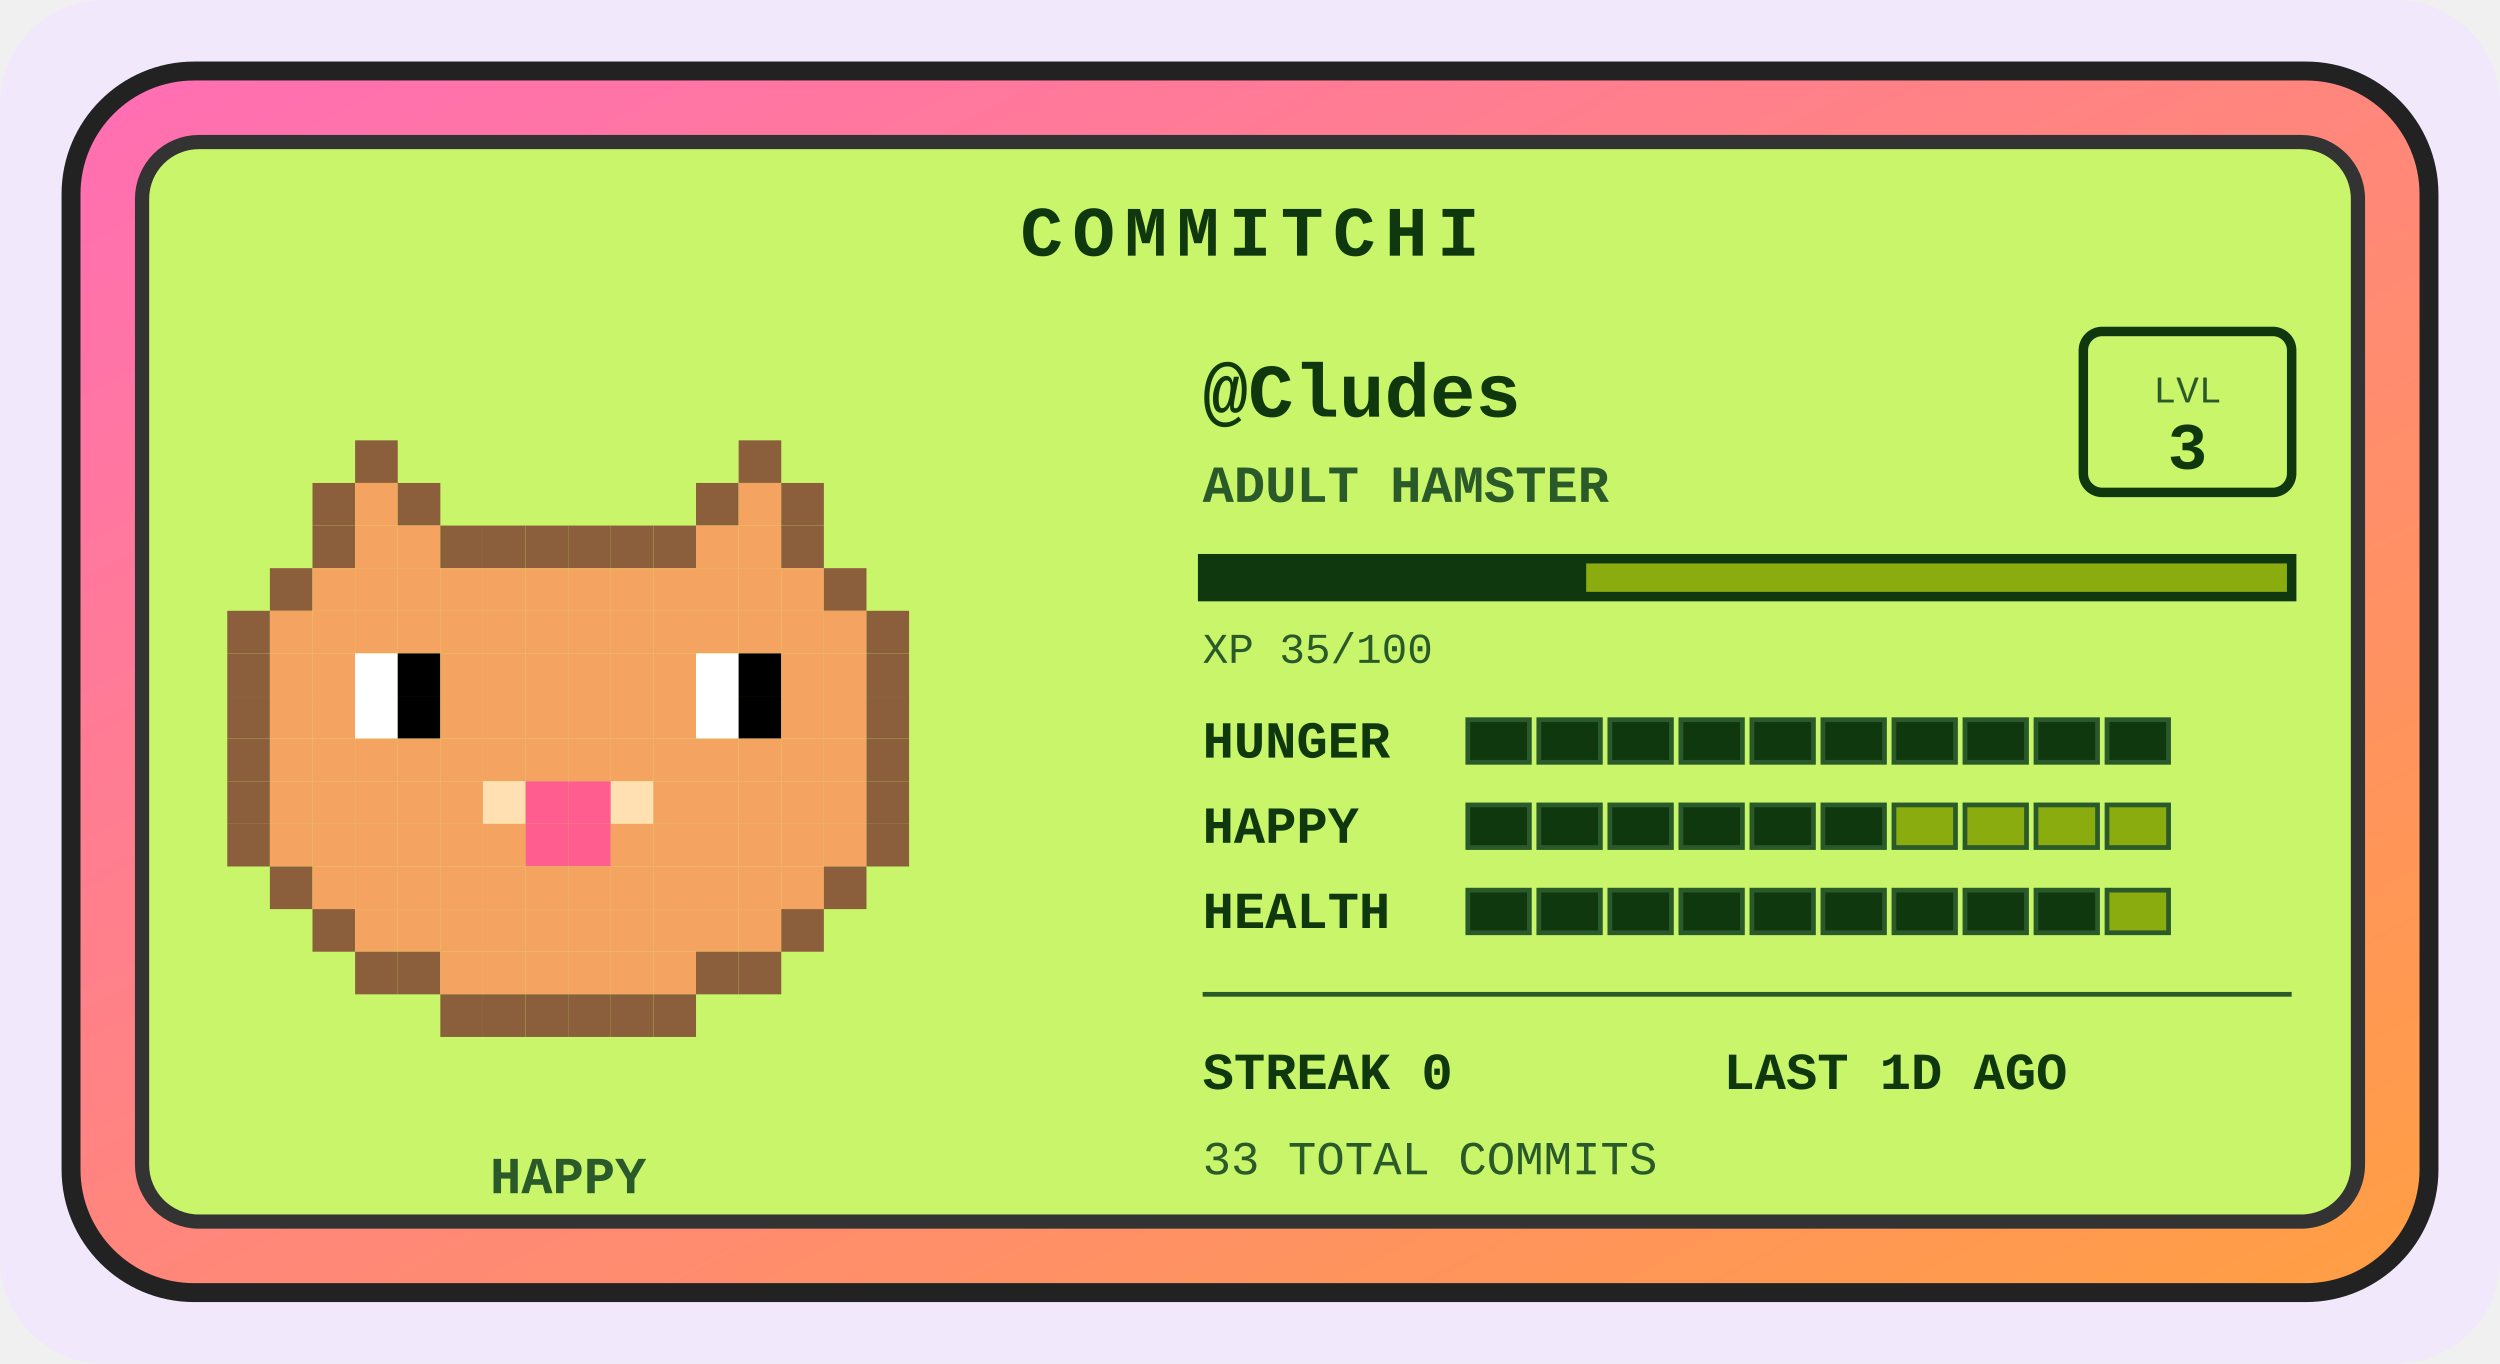
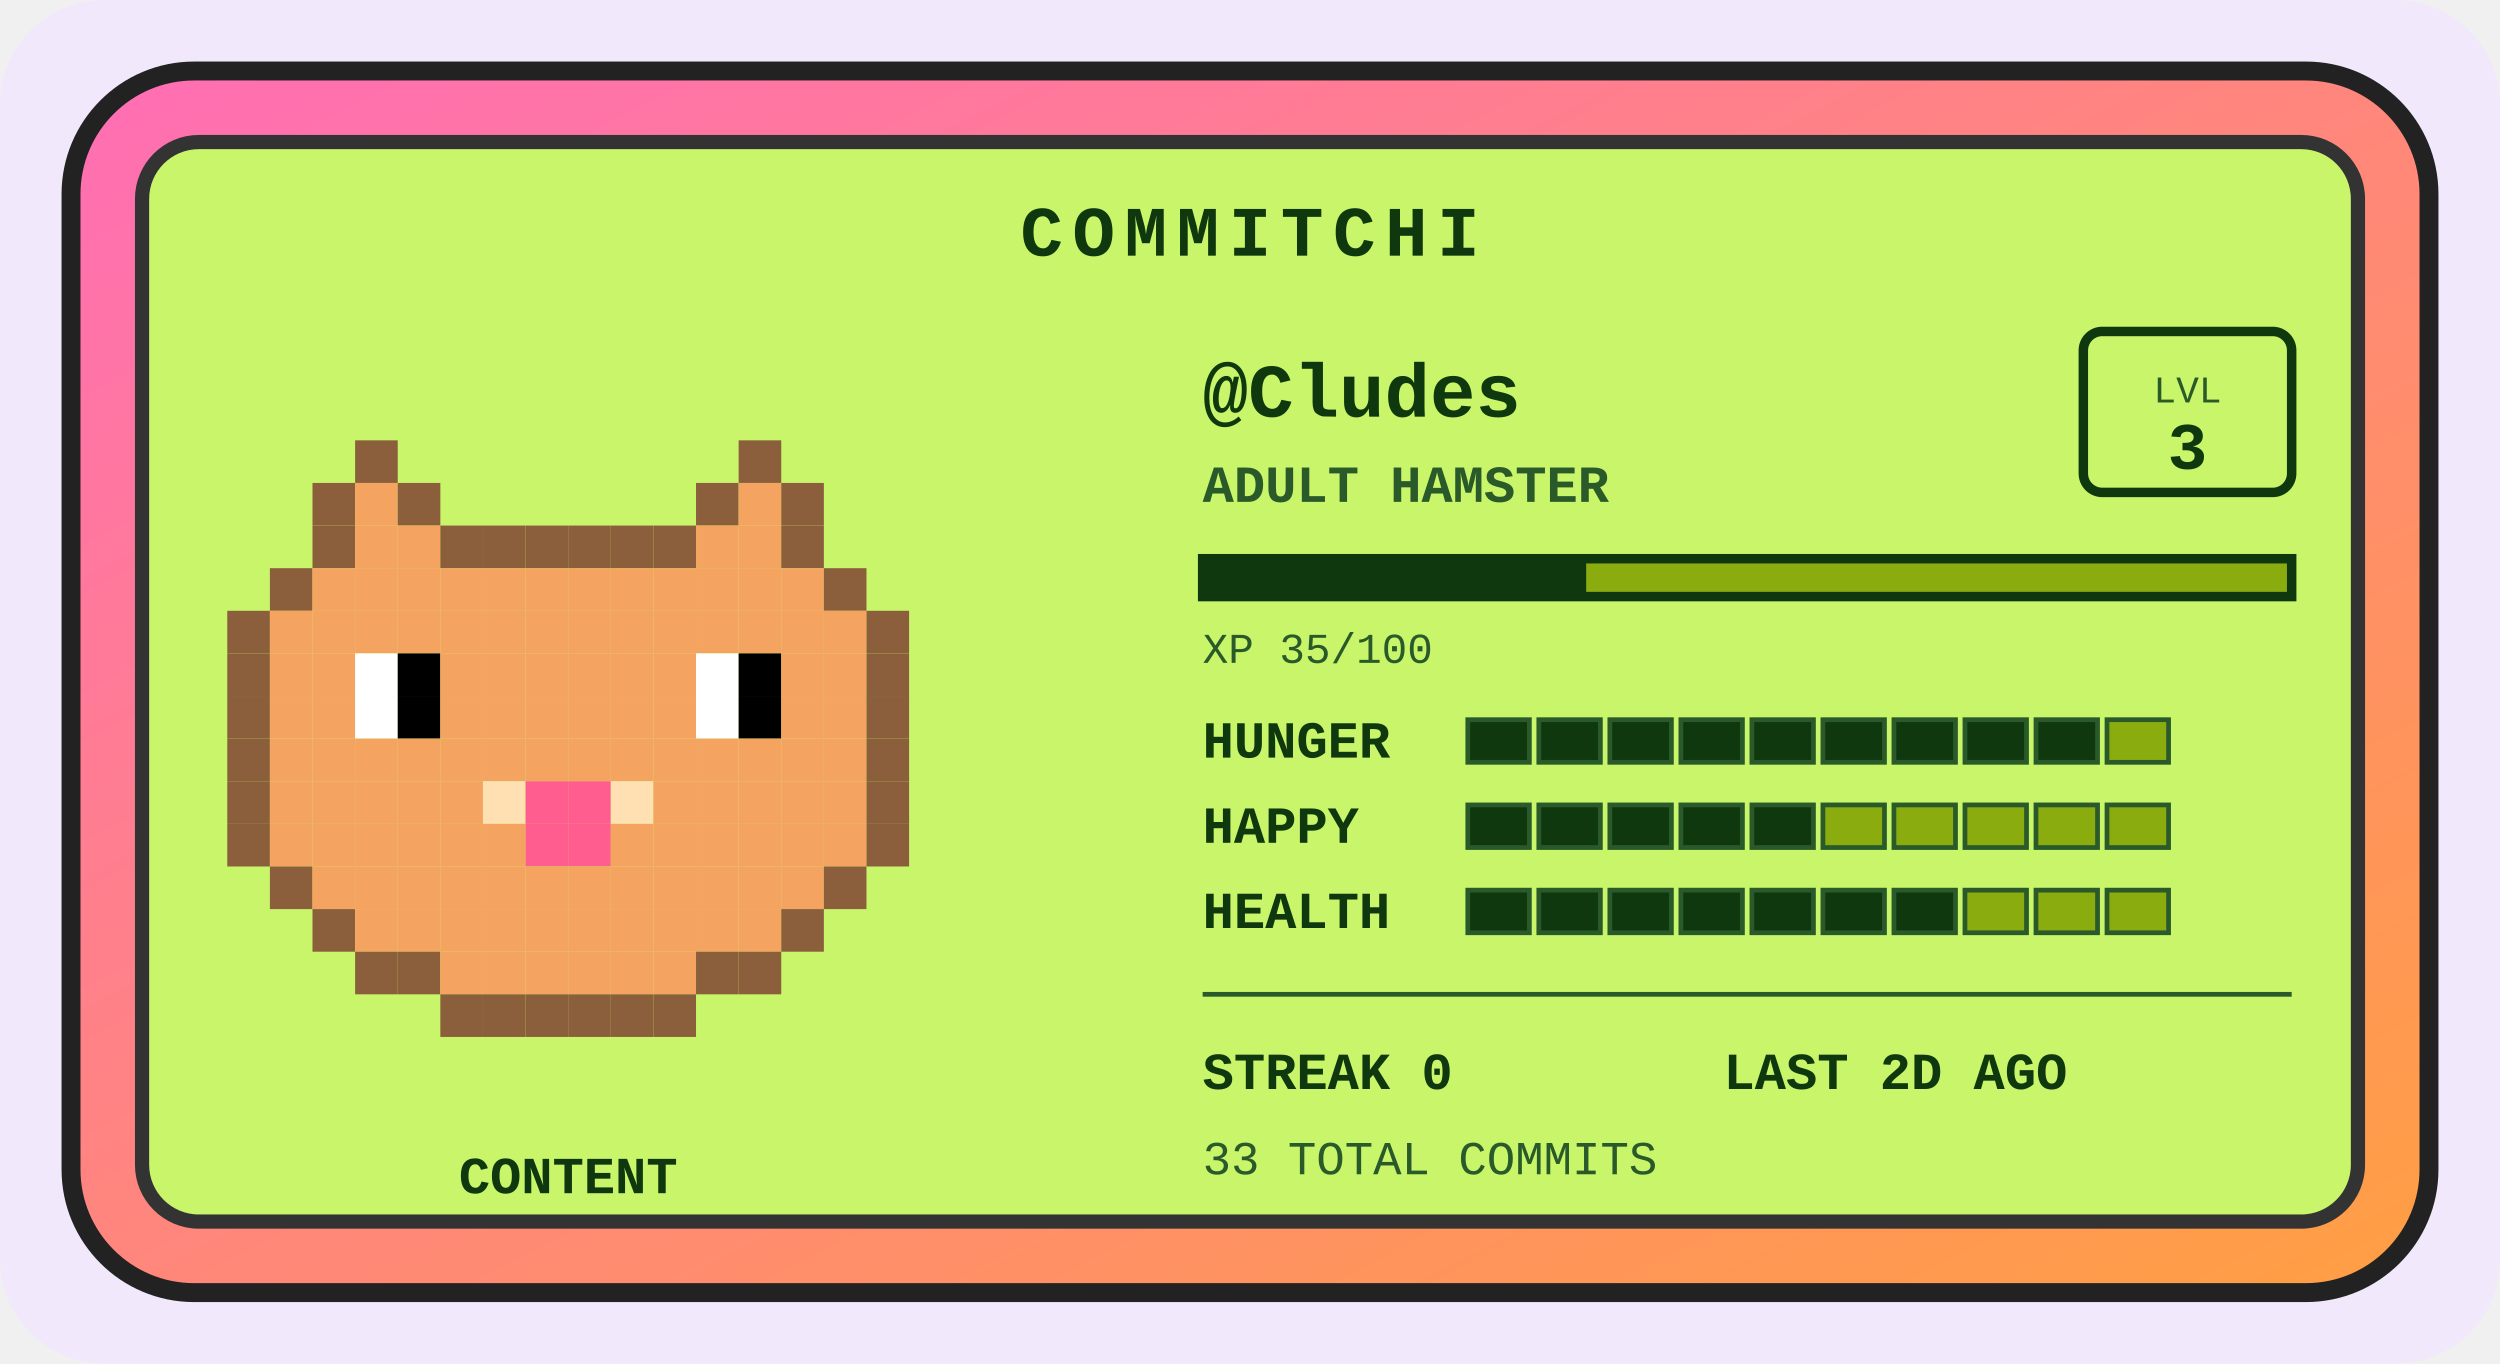
<svg xmlns="http://www.w3.org/2000/svg" width="528" height="288" viewBox="0 0 528 288" role="img" aria-label="Commitchi pet for Cludes">
  <defs>
    <linearGradient id="shell" x1="0" y1="0" x2="1" y2="1">
      <stop offset="0" stop-color="#ff6eb4" />
      <stop offset="1" stop-color="#ff9f43" />
    </linearGradient>
  </defs>
  <rect x="0" y="0" width="528" height="288" rx="22" fill="#f1e8fb" />
  <g transform="translate(14, 14)">
    <rect x="1" y="1" width="498" height="258" rx="26" fill="url(#shell)" stroke="#222" stroke-width="4" />
    <rect x="16" y="16" width="468" height="228" rx="12" fill="#c8f569" stroke="#333" stroke-width="3" />
    <text x="250" y="40" text-anchor="middle" font-family="'Courier New',monospace" font-size="15" font-weight="bold" letter-spacing="2" fill="#0f380f">COMMITCHI</text>
    <g>
      <rect x="61" y="79" width="9" height="9" fill="#8b5e3c" />
      <rect x="142" y="79" width="9" height="9" fill="#8b5e3c" />
      <rect x="52" y="88" width="9" height="9" fill="#8b5e3c" />
      <rect x="61" y="88" width="9" height="9" fill="#f4a460" />
      <rect x="70" y="88" width="9" height="9" fill="#8b5e3c" />
      <rect x="133" y="88" width="9" height="9" fill="#8b5e3c" />
      <rect x="142" y="88" width="9" height="9" fill="#f4a460" />
      <rect x="151" y="88" width="9" height="9" fill="#8b5e3c" />
      <rect x="52" y="97" width="9" height="9" fill="#8b5e3c" />
      <rect x="61" y="97" width="9" height="9" fill="#f4a460" />
      <rect x="70" y="97" width="9" height="9" fill="#f4a460" />
      <rect x="79" y="97" width="9" height="9" fill="#8b5e3c" />
      <rect x="88" y="97" width="9" height="9" fill="#8b5e3c" />
      <rect x="97" y="97" width="9" height="9" fill="#8b5e3c" />
      <rect x="106" y="97" width="9" height="9" fill="#8b5e3c" />
      <rect x="115" y="97" width="9" height="9" fill="#8b5e3c" />
      <rect x="124" y="97" width="9" height="9" fill="#8b5e3c" />
      <rect x="133" y="97" width="9" height="9" fill="#f4a460" />
      <rect x="142" y="97" width="9" height="9" fill="#f4a460" />
      <rect x="151" y="97" width="9" height="9" fill="#8b5e3c" />
      <rect x="43" y="106" width="9" height="9" fill="#8b5e3c" />
      <rect x="52" y="106" width="9" height="9" fill="#f4a460" />
      <rect x="61" y="106" width="9" height="9" fill="#f4a460" />
      <rect x="70" y="106" width="9" height="9" fill="#f4a460" />
      <rect x="79" y="106" width="9" height="9" fill="#f4a460" />
      <rect x="88" y="106" width="9" height="9" fill="#f4a460" />
      <rect x="97" y="106" width="9" height="9" fill="#f4a460" />
      <rect x="106" y="106" width="9" height="9" fill="#f4a460" />
      <rect x="115" y="106" width="9" height="9" fill="#f4a460" />
      <rect x="124" y="106" width="9" height="9" fill="#f4a460" />
      <rect x="133" y="106" width="9" height="9" fill="#f4a460" />
      <rect x="142" y="106" width="9" height="9" fill="#f4a460" />
      <rect x="151" y="106" width="9" height="9" fill="#f4a460" />
      <rect x="160" y="106" width="9" height="9" fill="#8b5e3c" />
      <rect x="34" y="115" width="9" height="9" fill="#8b5e3c" />
      <rect x="43" y="115" width="9" height="9" fill="#f4a460" />
      <rect x="52" y="115" width="9" height="9" fill="#f4a460" />
      <rect x="61" y="115" width="9" height="9" fill="#f4a460" />
      <rect x="70" y="115" width="9" height="9" fill="#f4a460" />
      <rect x="79" y="115" width="9" height="9" fill="#f4a460" />
      <rect x="88" y="115" width="9" height="9" fill="#f4a460" />
      <rect x="97" y="115" width="9" height="9" fill="#f4a460" />
      <rect x="106" y="115" width="9" height="9" fill="#f4a460" />
      <rect x="115" y="115" width="9" height="9" fill="#f4a460" />
      <rect x="124" y="115" width="9" height="9" fill="#f4a460" />
      <rect x="133" y="115" width="9" height="9" fill="#f4a460" />
      <rect x="142" y="115" width="9" height="9" fill="#f4a460" />
      <rect x="151" y="115" width="9" height="9" fill="#f4a460" />
      <rect x="160" y="115" width="9" height="9" fill="#f4a460" />
      <rect x="169" y="115" width="9" height="9" fill="#8b5e3c" />
      <rect x="34" y="124" width="9" height="9" fill="#8b5e3c" />
      <rect x="43" y="124" width="9" height="9" fill="#f4a460" />
      <rect x="52" y="124" width="9" height="9" fill="#f4a460" />
      <rect x="61" y="124" width="9" height="9" fill="#ffffff" />
      <rect x="70" y="124" width="9" height="9" fill="#000000" />
      <rect x="79" y="124" width="9" height="9" fill="#f4a460" />
      <rect x="88" y="124" width="9" height="9" fill="#f4a460" />
      <rect x="97" y="124" width="9" height="9" fill="#f4a460" />
      <rect x="106" y="124" width="9" height="9" fill="#f4a460" />
      <rect x="115" y="124" width="9" height="9" fill="#f4a460" />
      <rect x="124" y="124" width="9" height="9" fill="#f4a460" />
      <rect x="133" y="124" width="9" height="9" fill="#ffffff" />
      <rect x="142" y="124" width="9" height="9" fill="#000000" />
      <rect x="151" y="124" width="9" height="9" fill="#f4a460" />
      <rect x="160" y="124" width="9" height="9" fill="#f4a460" />
      <rect x="169" y="124" width="9" height="9" fill="#8b5e3c" />
      <rect x="34" y="133" width="9" height="9" fill="#8b5e3c" />
      <rect x="43" y="133" width="9" height="9" fill="#f4a460" />
      <rect x="52" y="133" width="9" height="9" fill="#f4a460" />
      <rect x="61" y="133" width="9" height="9" fill="#ffffff" />
      <rect x="70" y="133" width="9" height="9" fill="#000000" />
      <rect x="79" y="133" width="9" height="9" fill="#f4a460" />
      <rect x="88" y="133" width="9" height="9" fill="#f4a460" />
      <rect x="97" y="133" width="9" height="9" fill="#f4a460" />
      <rect x="106" y="133" width="9" height="9" fill="#f4a460" />
      <rect x="115" y="133" width="9" height="9" fill="#f4a460" />
      <rect x="124" y="133" width="9" height="9" fill="#f4a460" />
      <rect x="133" y="133" width="9" height="9" fill="#ffffff" />
      <rect x="142" y="133" width="9" height="9" fill="#000000" />
      <rect x="151" y="133" width="9" height="9" fill="#f4a460" />
      <rect x="160" y="133" width="9" height="9" fill="#f4a460" />
      <rect x="169" y="133" width="9" height="9" fill="#8b5e3c" />
      <rect x="34" y="142" width="9" height="9" fill="#8b5e3c" />
      <rect x="43" y="142" width="9" height="9" fill="#f4a460" />
      <rect x="52" y="142" width="9" height="9" fill="#f4a460" />
      <rect x="61" y="142" width="9" height="9" fill="#f4a460" />
      <rect x="70" y="142" width="9" height="9" fill="#f4a460" />
      <rect x="79" y="142" width="9" height="9" fill="#f4a460" />
      <rect x="88" y="142" width="9" height="9" fill="#f4a460" />
      <rect x="97" y="142" width="9" height="9" fill="#f4a460" />
      <rect x="106" y="142" width="9" height="9" fill="#f4a460" />
      <rect x="115" y="142" width="9" height="9" fill="#f4a460" />
      <rect x="124" y="142" width="9" height="9" fill="#f4a460" />
      <rect x="133" y="142" width="9" height="9" fill="#f4a460" />
      <rect x="142" y="142" width="9" height="9" fill="#f4a460" />
      <rect x="151" y="142" width="9" height="9" fill="#f4a460" />
      <rect x="160" y="142" width="9" height="9" fill="#f4a460" />
      <rect x="169" y="142" width="9" height="9" fill="#8b5e3c" />
      <rect x="34" y="151" width="9" height="9" fill="#8b5e3c" />
      <rect x="43" y="151" width="9" height="9" fill="#f4a460" />
      <rect x="52" y="151" width="9" height="9" fill="#f4a460" />
      <rect x="61" y="151" width="9" height="9" fill="#f4a460" />
      <rect x="70" y="151" width="9" height="9" fill="#f4a460" />
      <rect x="79" y="151" width="9" height="9" fill="#f4a460" />
      <rect x="88" y="151" width="9" height="9" fill="#ffe0b2" />
      <rect x="97" y="151" width="9" height="9" fill="#ff5d8f" />
      <rect x="106" y="151" width="9" height="9" fill="#ff5d8f" />
      <rect x="115" y="151" width="9" height="9" fill="#ffe0b2" />
      <rect x="124" y="151" width="9" height="9" fill="#f4a460" />
      <rect x="133" y="151" width="9" height="9" fill="#f4a460" />
      <rect x="142" y="151" width="9" height="9" fill="#f4a460" />
      <rect x="151" y="151" width="9" height="9" fill="#f4a460" />
      <rect x="160" y="151" width="9" height="9" fill="#f4a460" />
      <rect x="169" y="151" width="9" height="9" fill="#8b5e3c" />
      <rect x="34" y="160" width="9" height="9" fill="#8b5e3c" />
      <rect x="43" y="160" width="9" height="9" fill="#f4a460" />
      <rect x="52" y="160" width="9" height="9" fill="#f4a460" />
      <rect x="61" y="160" width="9" height="9" fill="#f4a460" />
      <rect x="70" y="160" width="9" height="9" fill="#f4a460" />
      <rect x="79" y="160" width="9" height="9" fill="#f4a460" />
      <rect x="88" y="160" width="9" height="9" fill="#f4a460" />
      <rect x="97" y="160" width="9" height="9" fill="#ff5d8f" />
      <rect x="106" y="160" width="9" height="9" fill="#ff5d8f" />
      <rect x="115" y="160" width="9" height="9" fill="#f4a460" />
      <rect x="124" y="160" width="9" height="9" fill="#f4a460" />
      <rect x="133" y="160" width="9" height="9" fill="#f4a460" />
      <rect x="142" y="160" width="9" height="9" fill="#f4a460" />
      <rect x="151" y="160" width="9" height="9" fill="#f4a460" />
      <rect x="160" y="160" width="9" height="9" fill="#f4a460" />
      <rect x="169" y="160" width="9" height="9" fill="#8b5e3c" />
      <rect x="43" y="169" width="9" height="9" fill="#8b5e3c" />
      <rect x="52" y="169" width="9" height="9" fill="#f4a460" />
      <rect x="61" y="169" width="9" height="9" fill="#f4a460" />
      <rect x="70" y="169" width="9" height="9" fill="#f4a460" />
      <rect x="79" y="169" width="9" height="9" fill="#f4a460" />
      <rect x="88" y="169" width="9" height="9" fill="#f4a460" />
      <rect x="97" y="169" width="9" height="9" fill="#f4a460" />
      <rect x="106" y="169" width="9" height="9" fill="#f4a460" />
      <rect x="115" y="169" width="9" height="9" fill="#f4a460" />
      <rect x="124" y="169" width="9" height="9" fill="#f4a460" />
      <rect x="133" y="169" width="9" height="9" fill="#f4a460" />
      <rect x="142" y="169" width="9" height="9" fill="#f4a460" />
      <rect x="151" y="169" width="9" height="9" fill="#f4a460" />
      <rect x="160" y="169" width="9" height="9" fill="#8b5e3c" />
      <rect x="52" y="178" width="9" height="9" fill="#8b5e3c" />
      <rect x="61" y="178" width="9" height="9" fill="#f4a460" />
      <rect x="70" y="178" width="9" height="9" fill="#f4a460" />
      <rect x="79" y="178" width="9" height="9" fill="#f4a460" />
      <rect x="88" y="178" width="9" height="9" fill="#f4a460" />
      <rect x="97" y="178" width="9" height="9" fill="#f4a460" />
      <rect x="106" y="178" width="9" height="9" fill="#f4a460" />
      <rect x="115" y="178" width="9" height="9" fill="#f4a460" />
      <rect x="124" y="178" width="9" height="9" fill="#f4a460" />
      <rect x="133" y="178" width="9" height="9" fill="#f4a460" />
      <rect x="142" y="178" width="9" height="9" fill="#f4a460" />
      <rect x="151" y="178" width="9" height="9" fill="#8b5e3c" />
      <rect x="61" y="187" width="9" height="9" fill="#8b5e3c" />
      <rect x="70" y="187" width="9" height="9" fill="#8b5e3c" />
      <rect x="79" y="187" width="9" height="9" fill="#f4a460" />
      <rect x="88" y="187" width="9" height="9" fill="#f4a460" />
      <rect x="97" y="187" width="9" height="9" fill="#f4a460" />
      <rect x="106" y="187" width="9" height="9" fill="#f4a460" />
      <rect x="115" y="187" width="9" height="9" fill="#f4a460" />
      <rect x="124" y="187" width="9" height="9" fill="#f4a460" />
      <rect x="133" y="187" width="9" height="9" fill="#8b5e3c" />
      <rect x="142" y="187" width="9" height="9" fill="#8b5e3c" />
      <rect x="79" y="196" width="9" height="9" fill="#8b5e3c" />
      <rect x="88" y="196" width="9" height="9" fill="#8b5e3c" />
      <rect x="97" y="196" width="9" height="9" fill="#8b5e3c" />
      <rect x="106" y="196" width="9" height="9" fill="#8b5e3c" />
      <rect x="115" y="196" width="9" height="9" fill="#8b5e3c" />
      <rect x="124" y="196" width="9" height="9" fill="#8b5e3c" />
      <animateTransform attributeName="transform" type="translate" values="0 0; 0 -5; 0 0" dur="3s" repeatCount="indefinite" />
    </g>
-     <text x="106" y="238" text-anchor="middle" font-family="'Courier New',monospace" font-size="11" font-weight="bold" fill="#2a5a2a">HAPPY</text>
+     <text x="106" y="238" text-anchor="middle" font-family="'Courier New',monospace" font-size="11" font-weight="bold" fill="#0f380f">CONTENT</text>
    <text x="240" y="74" font-family="'Courier New',monospace" font-size="16" font-weight="bold" fill="#0f380f">@Cludes</text>
    <text x="240" y="92" font-family="'Courier New',monospace" font-size="11" font-weight="bold" fill="#2a5a2a">ADULT HAMSTER</text>
    <rect x="426" y="56" width="44" height="34" rx="4" fill="none" stroke="#0f380f" stroke-width="2" />
    <text x="448" y="71" text-anchor="middle" font-family="'Courier New',monospace" font-size="8" fill="#2a5a2a">LVL</text>
    <text x="448" y="85" text-anchor="middle" font-family="'Courier New',monospace" font-size="14" font-weight="bold" fill="#0f380f">3</text>
    <rect x="240" y="104" width="230" height="8" fill="#8bac0f" stroke="#0f380f" stroke-width="2" />
    <rect x="240" y="104" width="81" height="8" fill="#0f380f" />
    <text x="240" y="126" font-family="'Courier New',monospace" font-size="9" fill="#2a5a2a">XP 35/100</text>
    <text x="240" y="146" font-family="'Courier New',monospace" font-size="11" font-weight="bold" fill="#0f380f">HUNGER</text>
    <rect x="296" y="138" width="13" height="9" fill="#0f380f" stroke="#2a5a2a" stroke-width="1" />
    <rect x="311" y="138" width="13" height="9" fill="#0f380f" stroke="#2a5a2a" stroke-width="1" />
    <rect x="326" y="138" width="13" height="9" fill="#0f380f" stroke="#2a5a2a" stroke-width="1" />
    <rect x="341" y="138" width="13" height="9" fill="#0f380f" stroke="#2a5a2a" stroke-width="1" />
    <rect x="356" y="138" width="13" height="9" fill="#0f380f" stroke="#2a5a2a" stroke-width="1" />
    <rect x="371" y="138" width="13" height="9" fill="#0f380f" stroke="#2a5a2a" stroke-width="1" />
    <rect x="386" y="138" width="13" height="9" fill="#0f380f" stroke="#2a5a2a" stroke-width="1" />
    <rect x="401" y="138" width="13" height="9" fill="#0f380f" stroke="#2a5a2a" stroke-width="1" />
    <rect x="416" y="138" width="13" height="9" fill="#0f380f" stroke="#2a5a2a" stroke-width="1" />
-     <rect x="431" y="138" width="13" height="9" fill="#0f380f" stroke="#2a5a2a" stroke-width="1" />
+     <rect x="431" y="138" width="13" height="9" fill="#8bac0f" stroke="#2a5a2a" stroke-width="1" />
    <text x="240" y="164" font-family="'Courier New',monospace" font-size="11" font-weight="bold" fill="#0f380f">HAPPY</text>
    <rect x="296" y="156" width="13" height="9" fill="#0f380f" stroke="#2a5a2a" stroke-width="1" />
    <rect x="311" y="156" width="13" height="9" fill="#0f380f" stroke="#2a5a2a" stroke-width="1" />
    <rect x="326" y="156" width="13" height="9" fill="#0f380f" stroke="#2a5a2a" stroke-width="1" />
    <rect x="341" y="156" width="13" height="9" fill="#0f380f" stroke="#2a5a2a" stroke-width="1" />
    <rect x="356" y="156" width="13" height="9" fill="#0f380f" stroke="#2a5a2a" stroke-width="1" />
-     <rect x="371" y="156" width="13" height="9" fill="#0f380f" stroke="#2a5a2a" stroke-width="1" />
+     <rect x="371" y="156" width="13" height="9" fill="#8bac0f" stroke="#2a5a2a" stroke-width="1" />
    <rect x="386" y="156" width="13" height="9" fill="#8bac0f" stroke="#2a5a2a" stroke-width="1" />
    <rect x="401" y="156" width="13" height="9" fill="#8bac0f" stroke="#2a5a2a" stroke-width="1" />
    <rect x="416" y="156" width="13" height="9" fill="#8bac0f" stroke="#2a5a2a" stroke-width="1" />
    <rect x="431" y="156" width="13" height="9" fill="#8bac0f" stroke="#2a5a2a" stroke-width="1" />
    <text x="240" y="182" font-family="'Courier New',monospace" font-size="11" font-weight="bold" fill="#0f380f">HEALTH</text>
    <rect x="296" y="174" width="13" height="9" fill="#0f380f" stroke="#2a5a2a" stroke-width="1" />
    <rect x="311" y="174" width="13" height="9" fill="#0f380f" stroke="#2a5a2a" stroke-width="1" />
    <rect x="326" y="174" width="13" height="9" fill="#0f380f" stroke="#2a5a2a" stroke-width="1" />
    <rect x="341" y="174" width="13" height="9" fill="#0f380f" stroke="#2a5a2a" stroke-width="1" />
    <rect x="356" y="174" width="13" height="9" fill="#0f380f" stroke="#2a5a2a" stroke-width="1" />
    <rect x="371" y="174" width="13" height="9" fill="#0f380f" stroke="#2a5a2a" stroke-width="1" />
    <rect x="386" y="174" width="13" height="9" fill="#0f380f" stroke="#2a5a2a" stroke-width="1" />
-     <rect x="401" y="174" width="13" height="9" fill="#0f380f" stroke="#2a5a2a" stroke-width="1" />
-     <rect x="416" y="174" width="13" height="9" fill="#0f380f" stroke="#2a5a2a" stroke-width="1" />
+     <rect x="401" y="174" width="13" height="9" fill="#8bac0f" stroke="#2a5a2a" stroke-width="1" />
+     <rect x="416" y="174" width="13" height="9" fill="#8bac0f" stroke="#2a5a2a" stroke-width="1" />
    <rect x="431" y="174" width="13" height="9" fill="#8bac0f" stroke="#2a5a2a" stroke-width="1" />
    <line x1="240" y1="196" x2="470" y2="196" stroke="#2a5a2a" stroke-width="1" />
    <text x="240" y="216" font-family="'Courier New',monospace" font-size="11" font-weight="bold" fill="#0f380f">STREAK 0</text>
-     <text x="350" y="216" font-family="'Courier New',monospace" font-size="11" font-weight="bold" fill="#0f380f">LAST 1D AGO</text>
+     <text x="350" y="216" font-family="'Courier New',monospace" font-size="11" font-weight="bold" fill="#0f380f">LAST 2D AGO</text>
    <text x="240" y="234" font-family="'Courier New',monospace" font-size="10" fill="#2a5a2a">33 TOTAL COMMITS</text>
  </g>
</svg>
